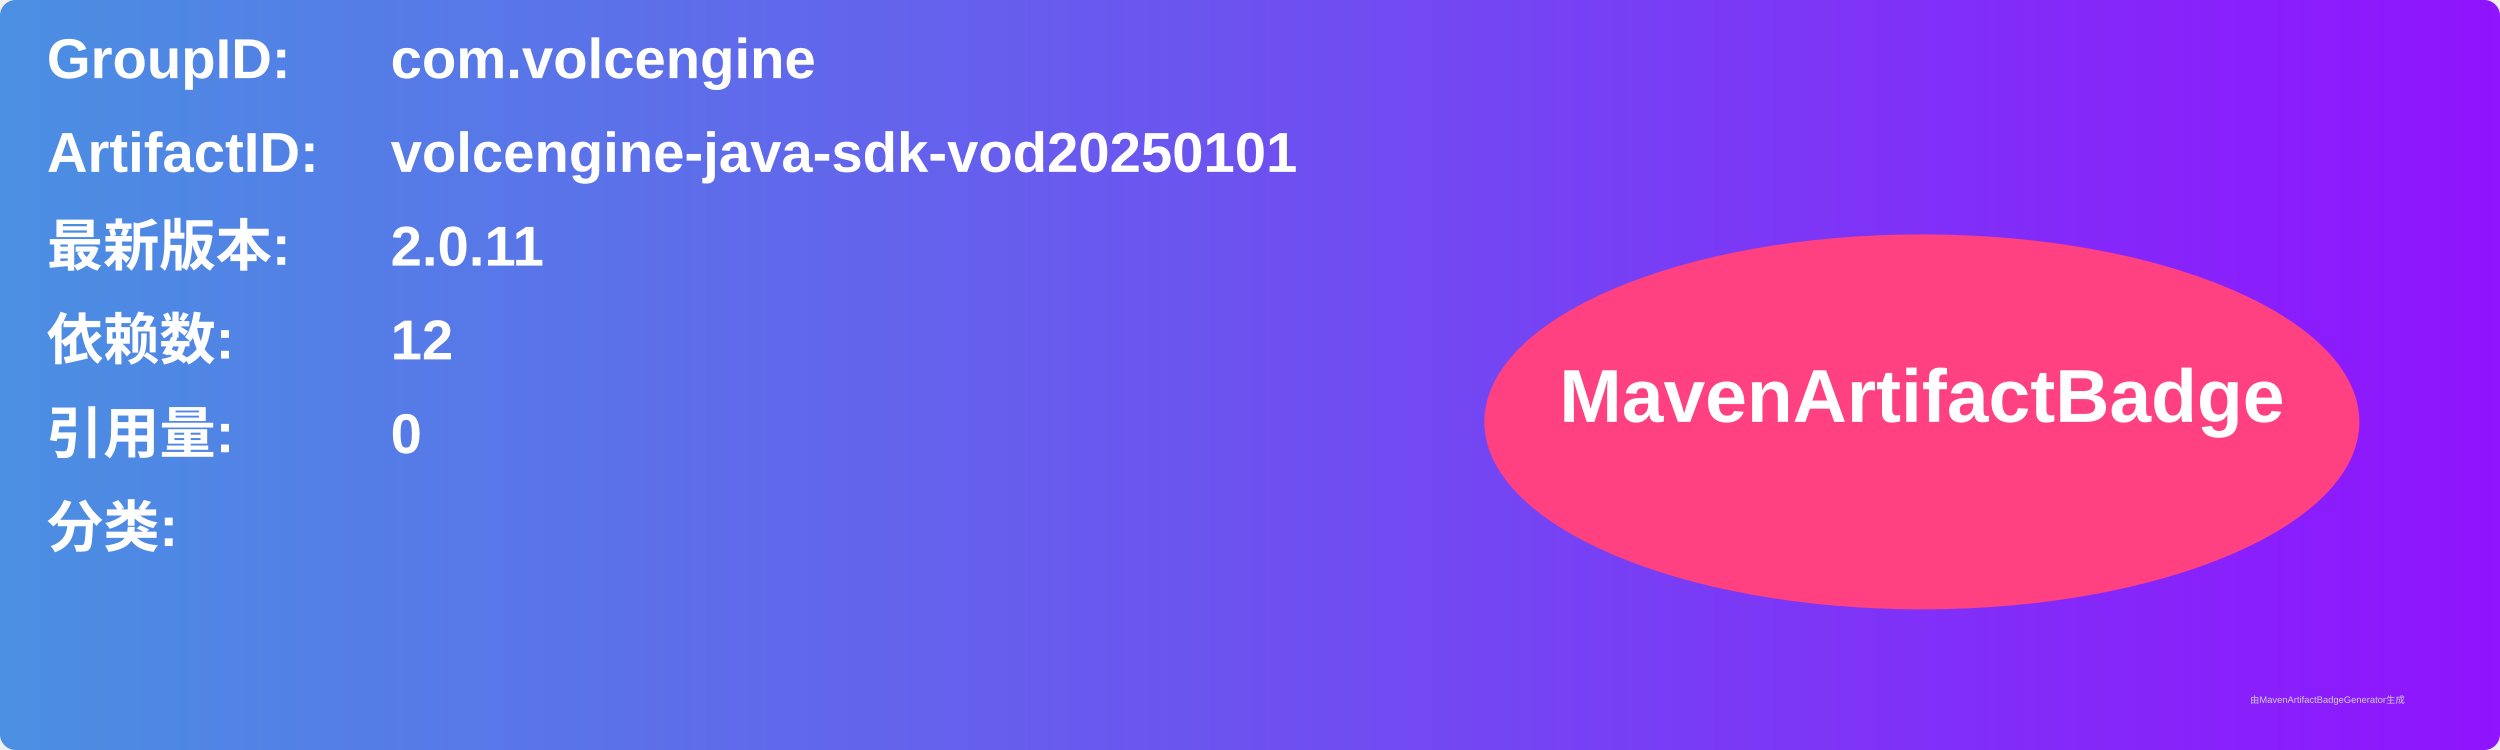
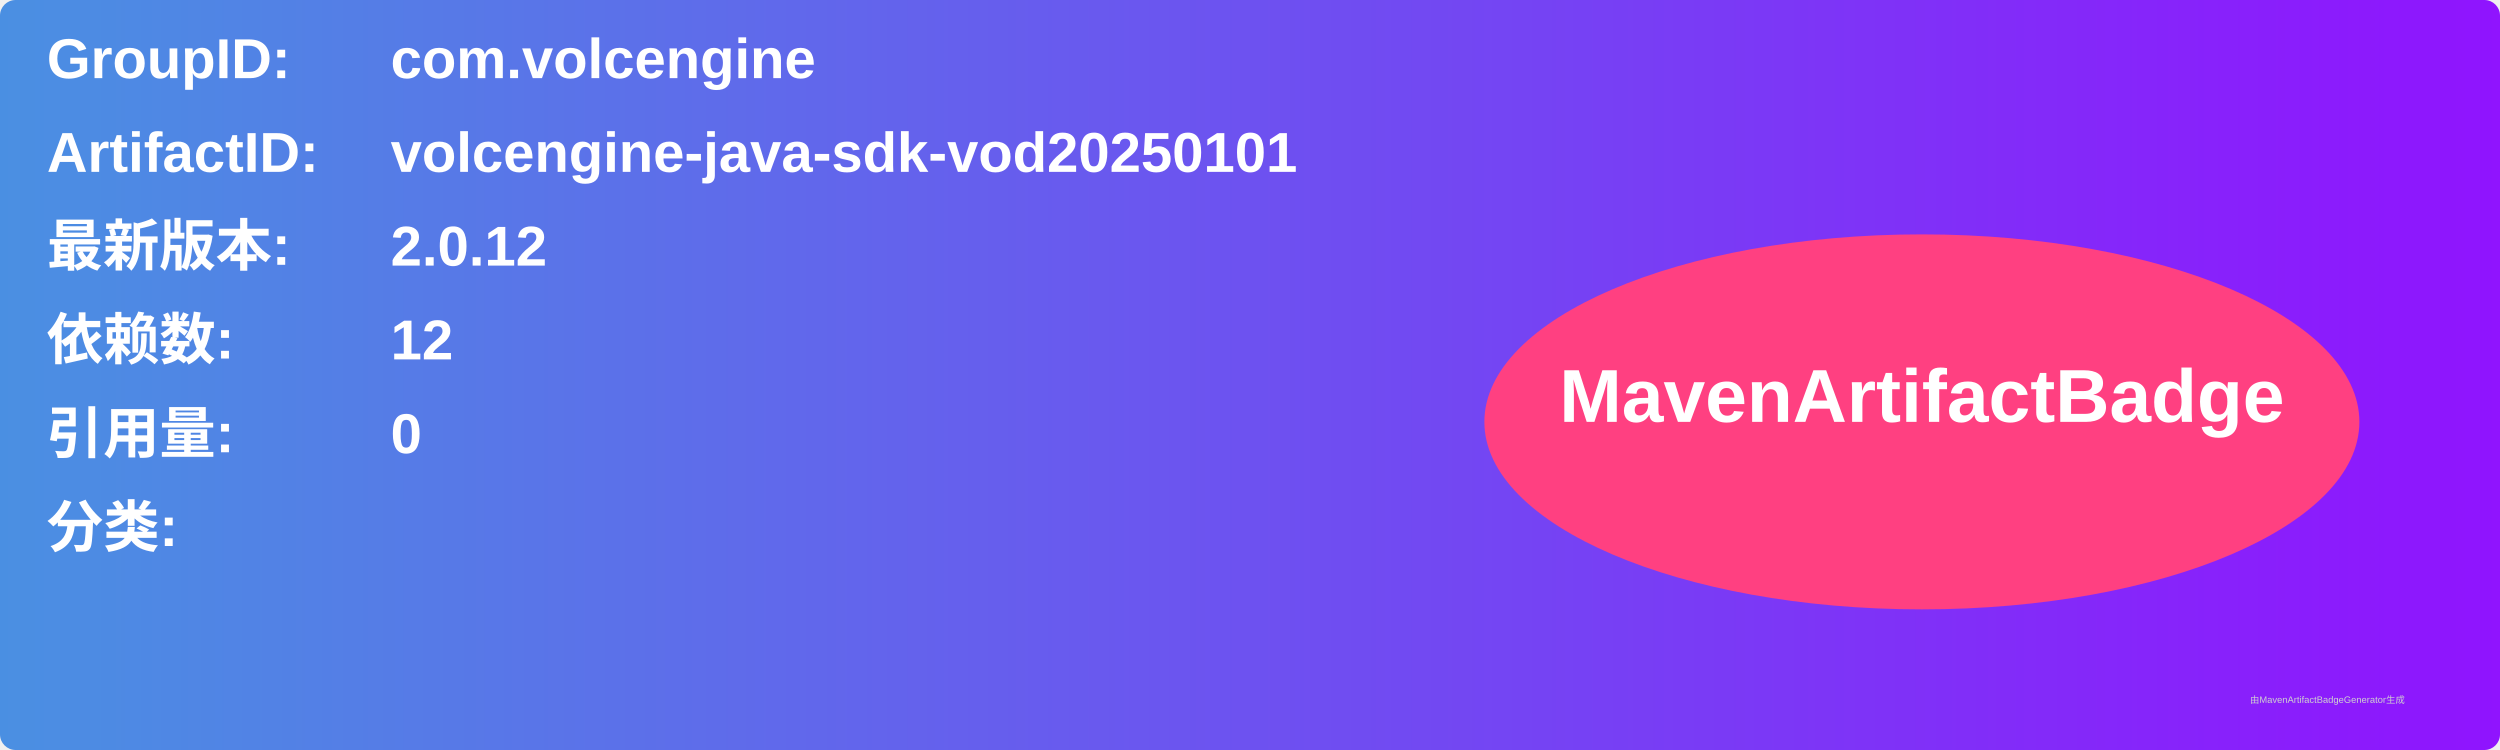
<svg xmlns="http://www.w3.org/2000/svg" width="800" height="240" viewBox="0 0 800 240">
  <linearGradient id="grad" x1="0%" y1="0%" x2="100%" y2="0%">
    <stop offset="0%" stop-color="#4a90e2" />
    <stop offset="100%" stop-color="#9013fe" />
  </linearGradient>
  <rect width="100%" height="100%" rx="5" ry="5" fill="url(#grad)" />
  <g transform="translate(15, 15)">
    <text x="0" y="10" font-family="Arial" font-size="18" fill="white" font-weight="bold" width="260">GroupID:</text>
    <text x="110" y="10" font-family="Arial" font-size="18" fill="white" font-weight="bold" width="460">com.volcengine</text>
    <text x="0" y="40" font-family="Arial" font-size="18" fill="white" font-weight="bold" width="260">ArtifactID:</text>
    <text x="110" y="40" font-family="Arial" font-size="18" fill="white" font-weight="bold" width="460">volcengine-java-sdk-vod20250101</text>
    <text x="0" y="70" font-family="Arial" font-size="18" fill="white" font-weight="bold">最新版本:</text>
    <text x="110" y="70" font-family="Arial" font-size="18" fill="white" font-weight="bold">
-       <tspan font-weight="bold">2.0.11</tspan>
+       <tspan font-weight="bold">2.0.12</tspan>
    </text>
    <text x="0" y="100" font-family="Arial" font-size="18" fill="white" font-weight="bold">依赖数: </text>
    <text x="110" y="100" font-family="Arial" font-size="18" fill="white">
      <tspan font-weight="bold">12</tspan>
    </text>
    <text x="0" y="130" font-family="Arial" font-size="18" fill="white" font-weight="bold">引用量: </text>
    <text x="110" y="130" font-family="Arial" font-size="18" fill="white">
      <tspan font-weight="bold">0</tspan>
    </text>
    <text x="0" y="160" font-family="Arial" font-size="18" fill="white" font-weight="bold">分类:</text>
    <text x="10" y="190" font-family="Arial" font-size="10" fill="white">
      <tspan font-weight="bold" />
    </text>
    <ellipse cx="600" cy="120" rx="140" ry="60" fill="#ff4081" />
    <text x="600" y="120" text-anchor="middle" font-family="Arial" font-size="24" fill="white" font-weight="bold">MavenArtifactBadge</text>
  </g>
  <text x="720" y="225" font-family="Arial" font-size="3" fill="#d0d0d0">由MavenArtifactBadgeGenerator生成</text>
</svg>
